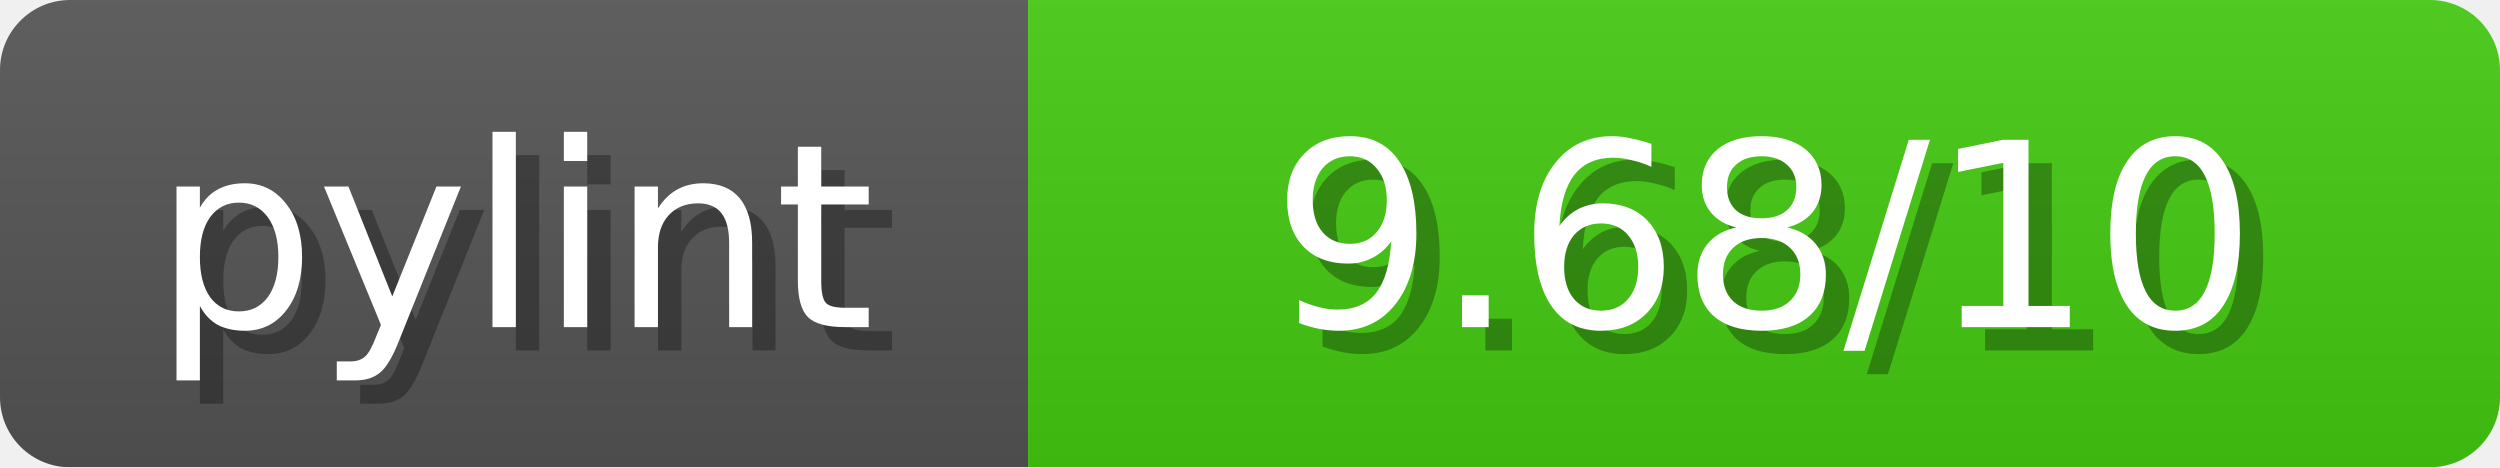
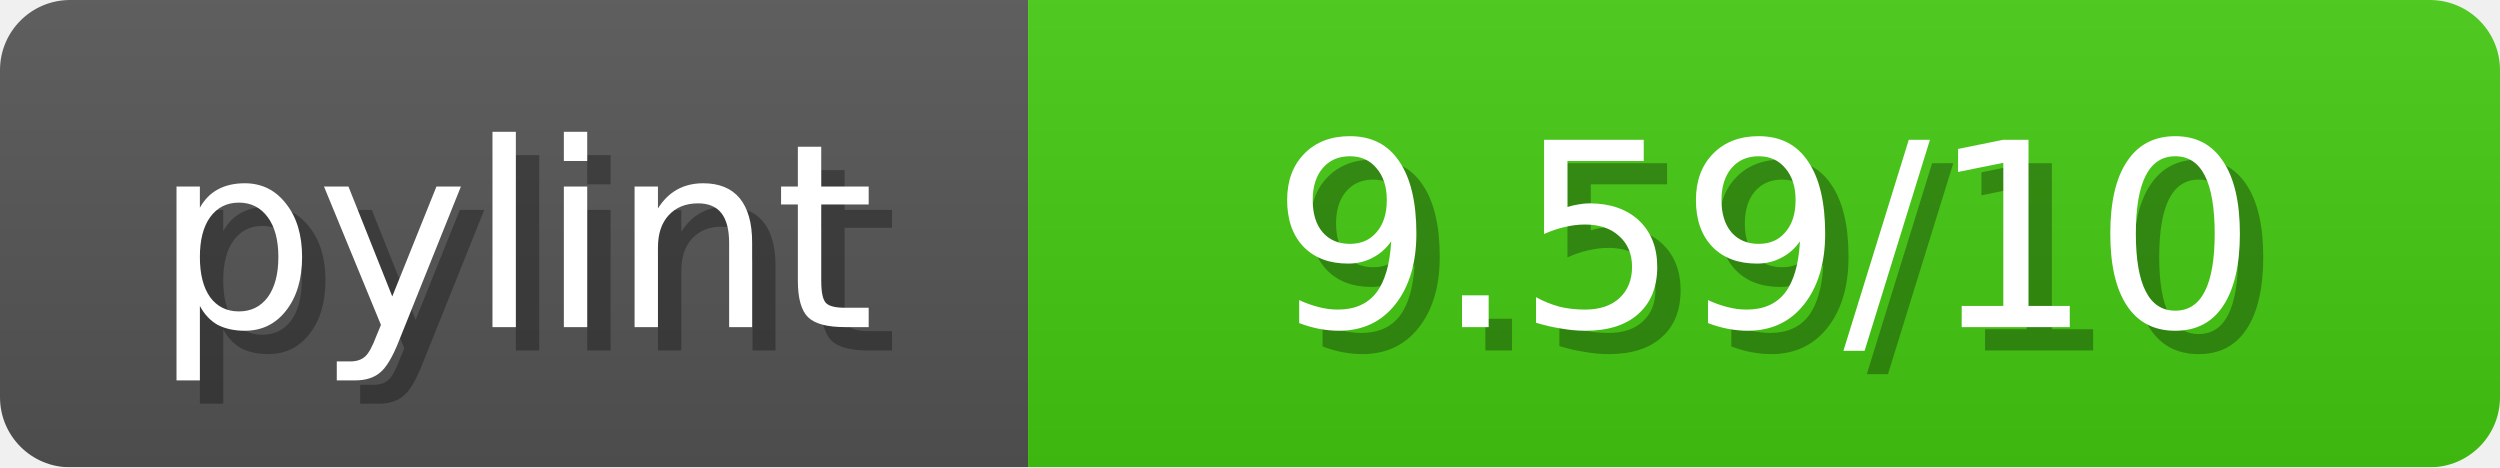
<svg xmlns="http://www.w3.org/2000/svg" width="107" height="20">
  <linearGradient id="b" x2="0" y2="100%">
    <stop offset="0" stop-color="#bbb" stop-opacity=".1" />
    <stop offset="1" stop-opacity=".1" />
  </linearGradient>
  <mask id="anybadge_1">
    <rect width="107" height="20" rx="3" fill="#fff" />
  </mask>
  <g mask="url(#anybadge_1)">
    <path fill="#555" d="M0 0h44v20H0z" />
    <path fill="#4C1" d="M44 0h63v20H44z" />
    <path fill="url(#b)" d="M0 0h107v20H0z" />
  </g>
  <g fill="#fff" text-anchor="middle" font-family="DejaVu Sans,Verdana,Geneva,sans-serif" font-size="11">
    <text x="23.0" y="15" fill="#010101" fill-opacity=".3">pylint</text>
    <text x="22.0" y="14">pylint</text>
  </g>
  <g fill="#fff" text-anchor="middle" font-family="DejaVu Sans,Verdana,Geneva,sans-serif" font-size="11">
-     <text x="76.5" y="15" fill="#010101" fill-opacity=".3"> 9.68/10 </text>
-     <text x="75.5" y="14"> 9.68/10 </text>
+     <text x="76.5" y="15" fill="#010101" fill-opacity=".3"> 9.59/10 </text>
+     <text x="75.5" y="14"> 9.59/10 </text>
  </g>
</svg>
